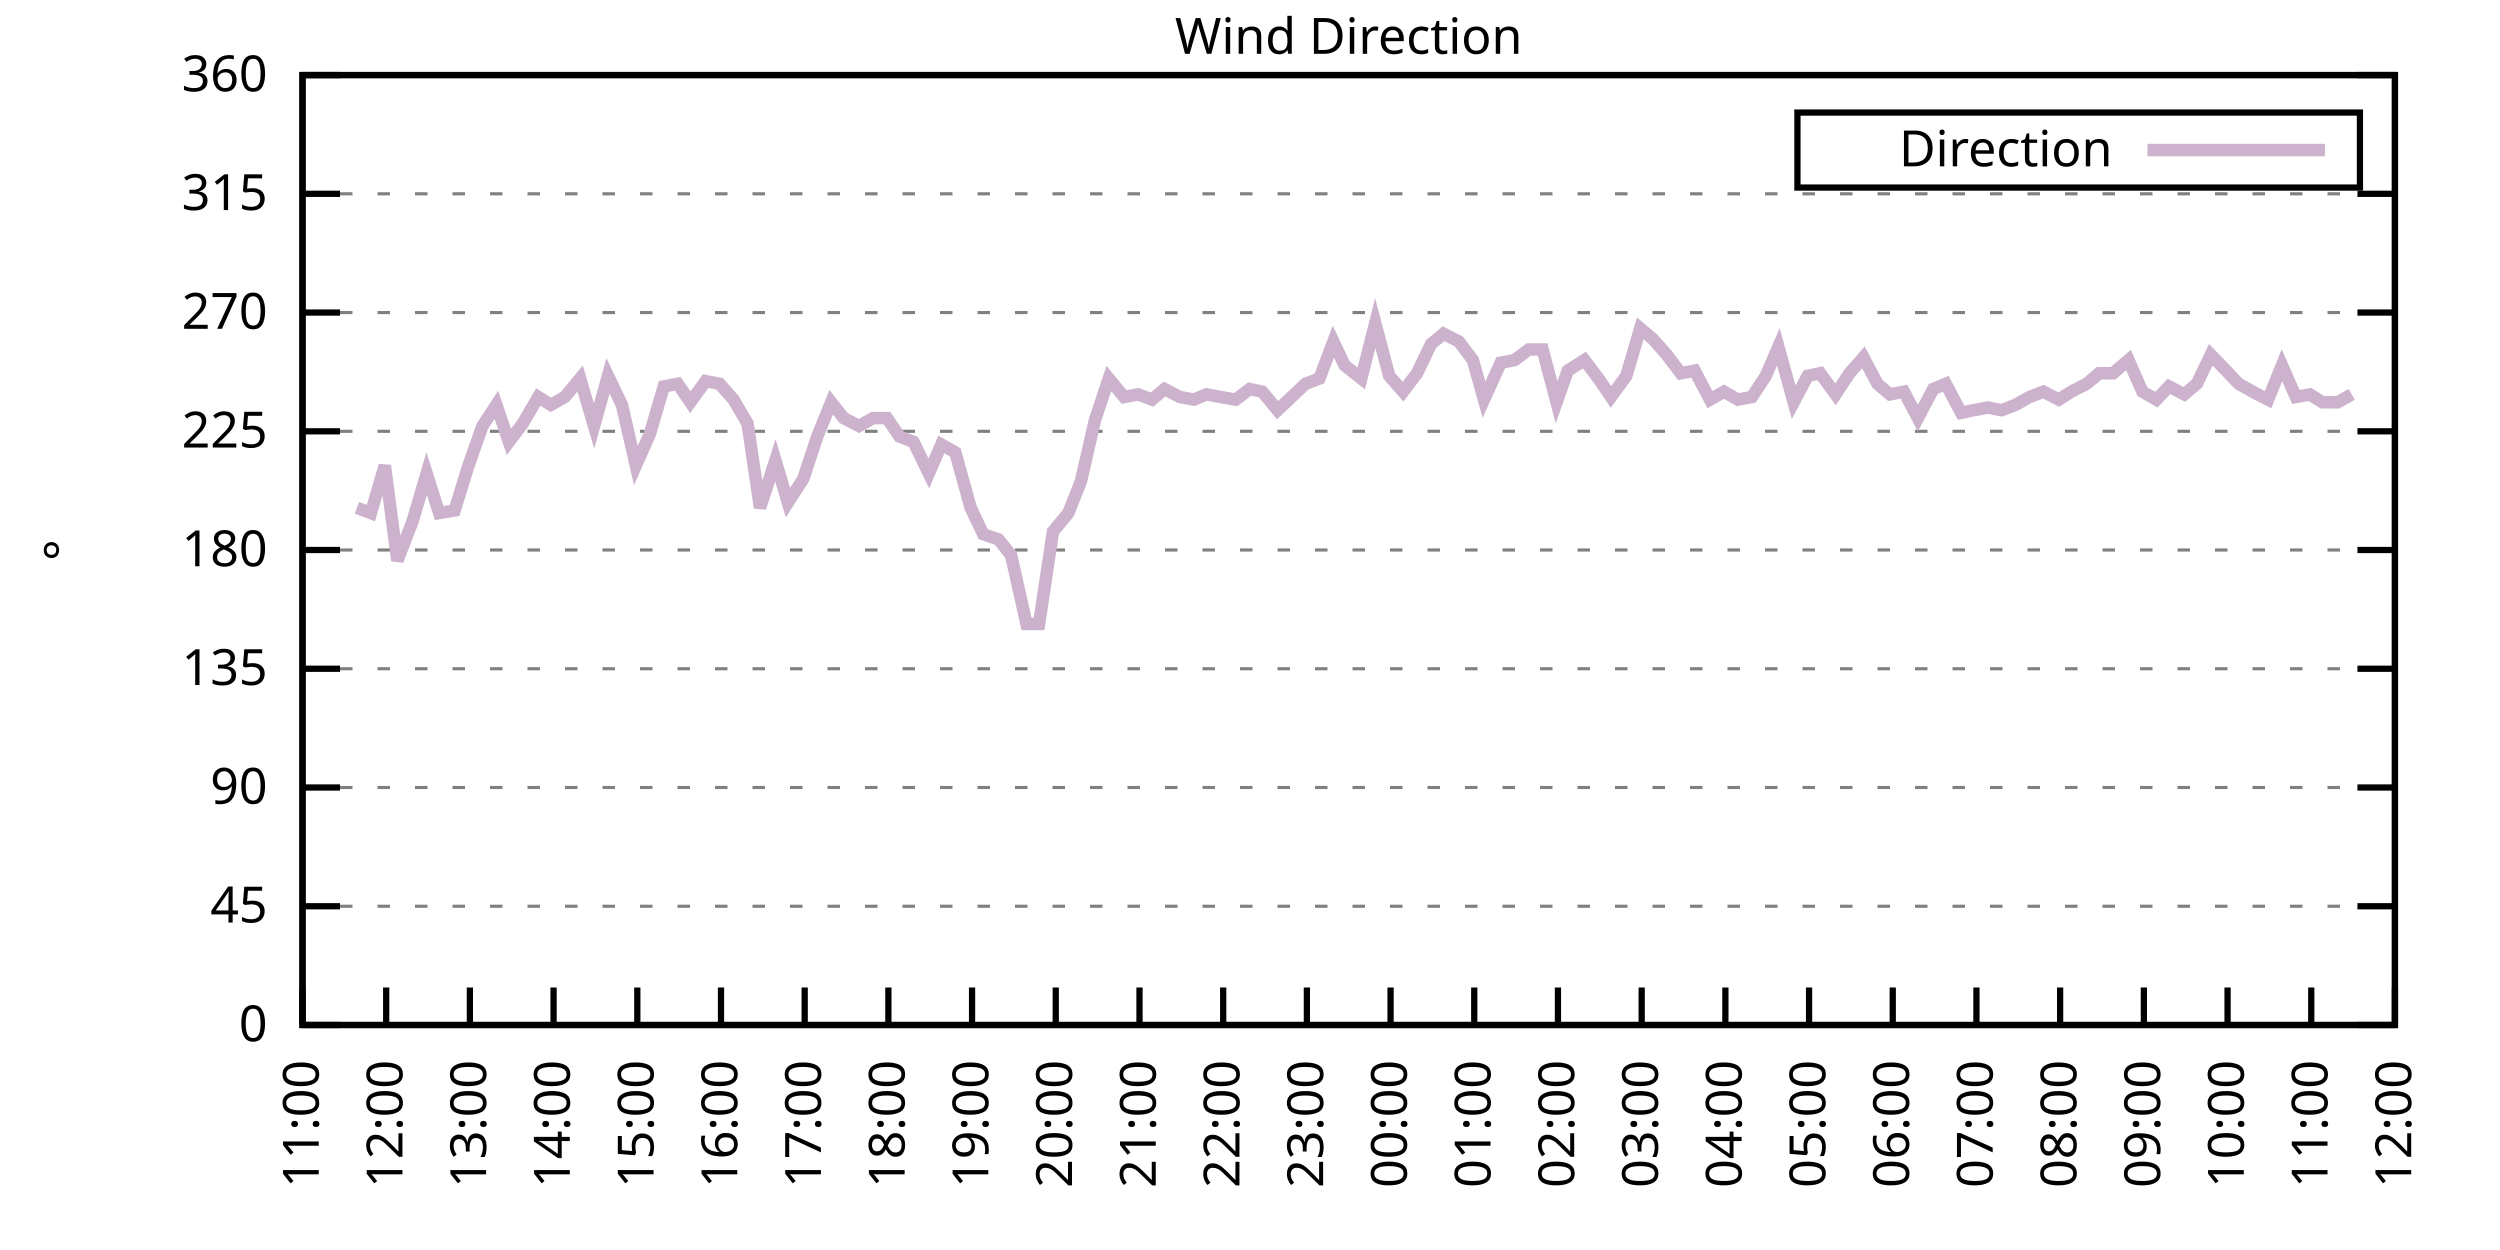
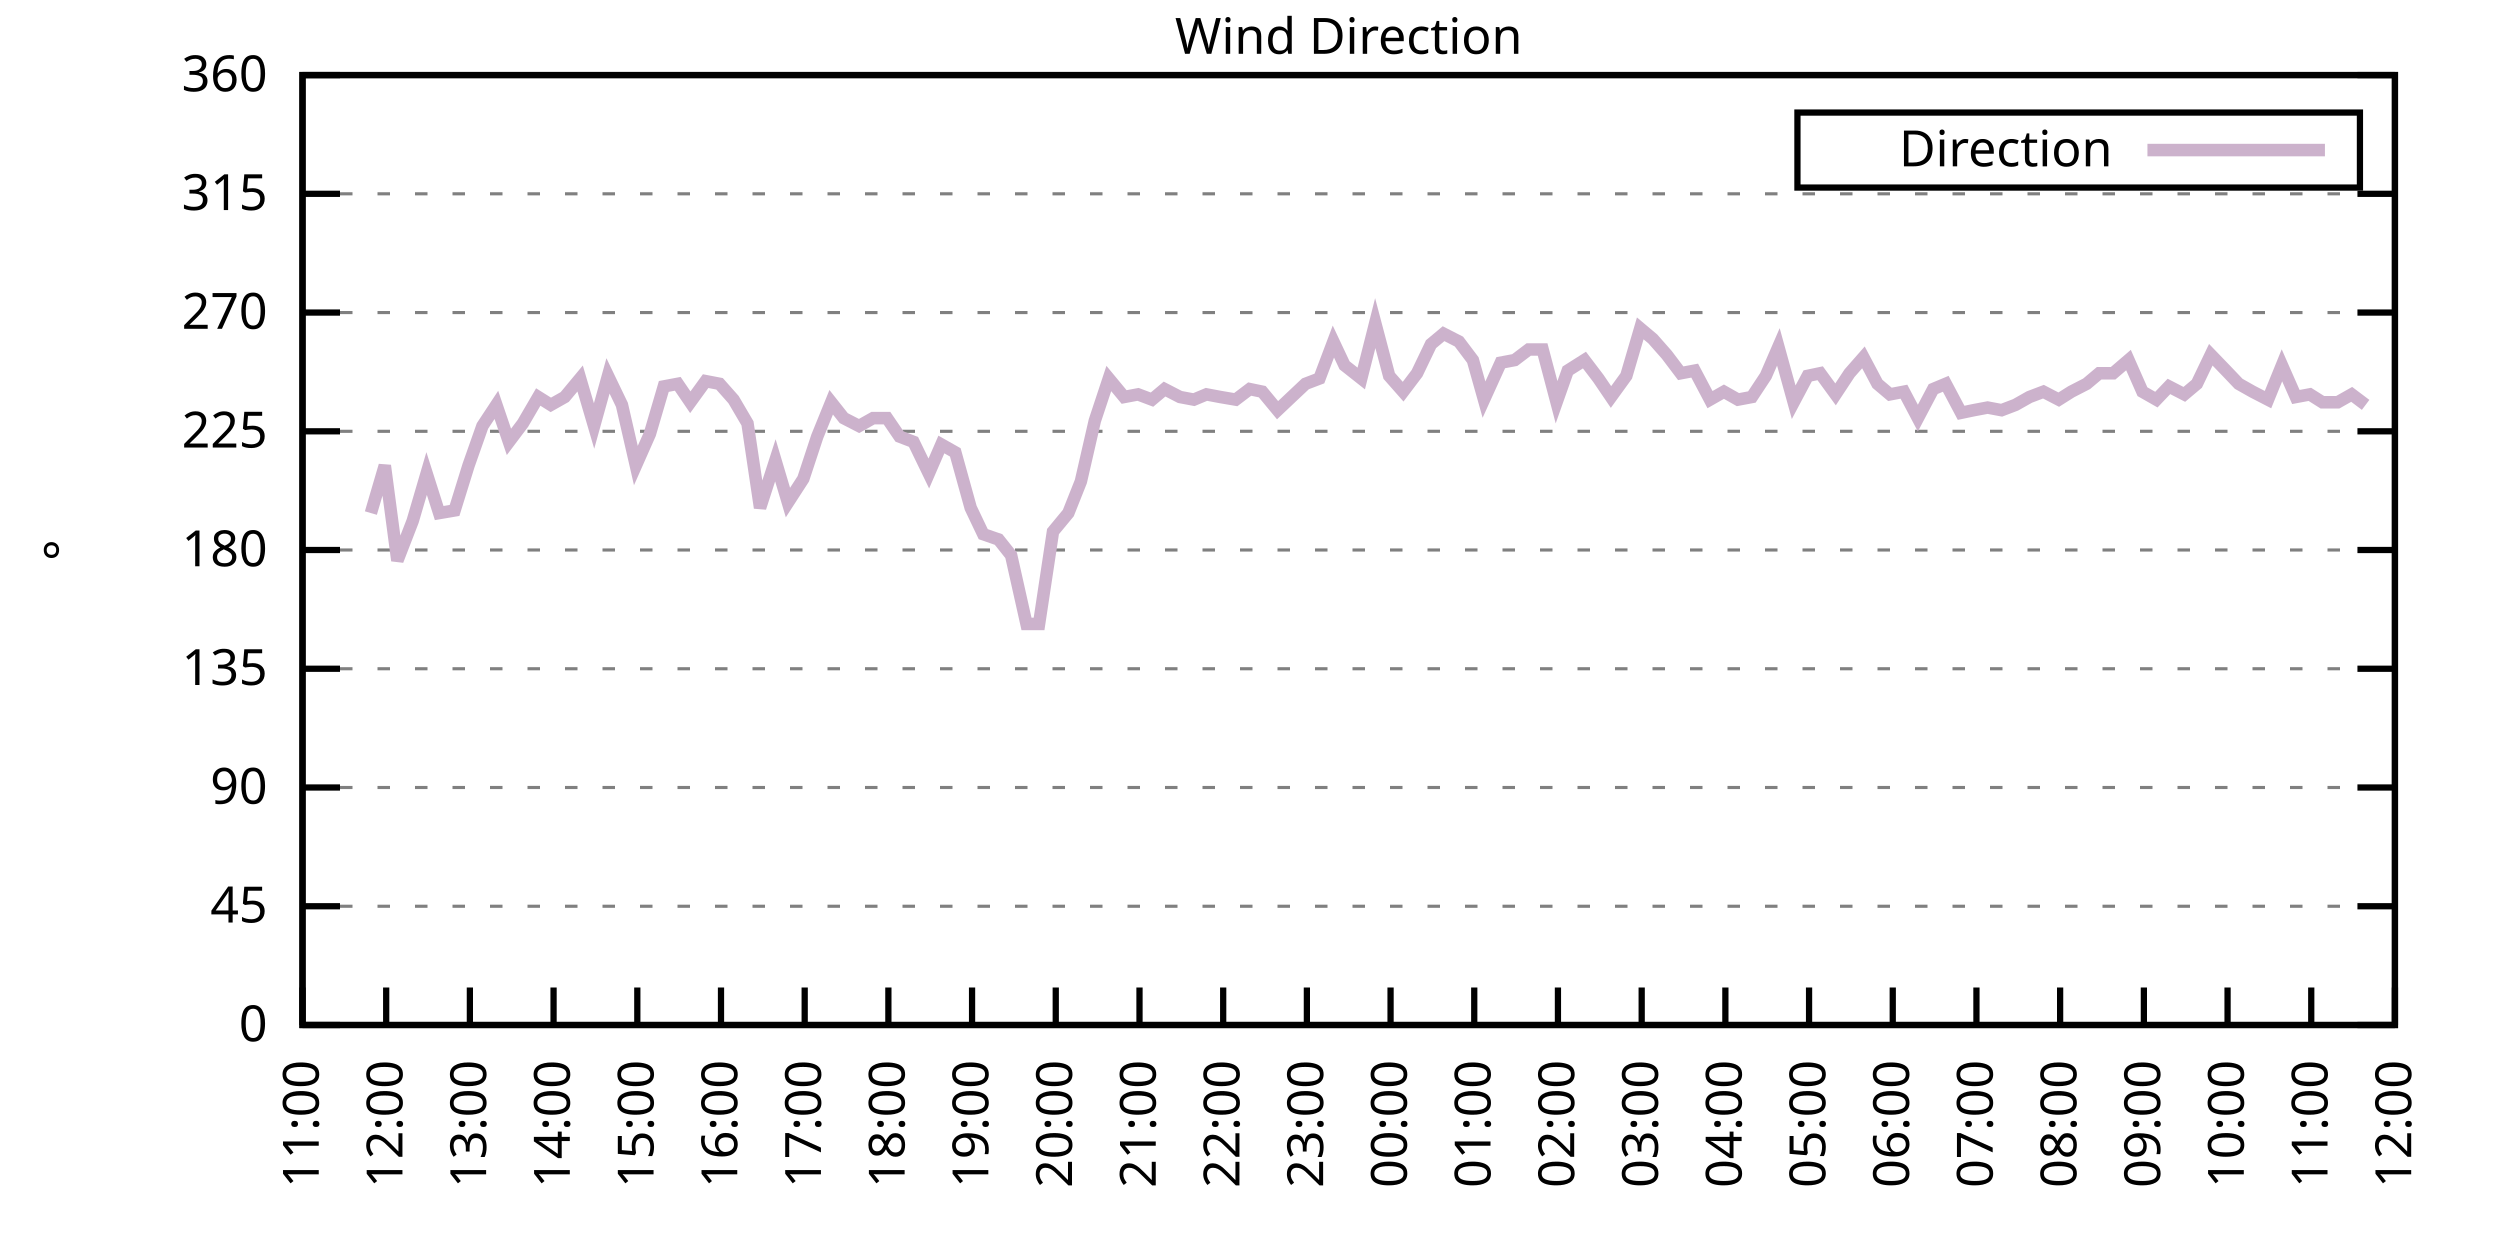
<svg xmlns="http://www.w3.org/2000/svg" xmlns:xlink="http://www.w3.org/1999/xlink" width="400" height="200" viewBox="0 0 400 200">
  <g id="gnuplot_canvas">
    <rect x="0" y="0" width="400" height="200" fill="none" />
    <defs>
      <circle id="gpDot" r="0.5" stroke-width="0.5" stroke="currentColor" />
      <path id="gpPt0" stroke-width="0.333" stroke="currentColor" d="M-1,0 h2 M0,-1 v2" />
      <path id="gpPt1" stroke-width="0.333" stroke="currentColor" d="M-1,-1 L1,1 M1,-1 L-1,1" />
      <path id="gpPt2" stroke-width="0.333" stroke="currentColor" d="M-1,0 L1,0 M0,-1 L0,1 M-1,-1 L1,1 M-1,1 L1,-1" />
      <rect id="gpPt3" stroke-width="0.333" stroke="currentColor" x="-1" y="-1" width="2" height="2" />
      <rect id="gpPt4" stroke-width="0.333" stroke="currentColor" fill="currentColor" x="-1" y="-1" width="2" height="2" />
      <circle id="gpPt5" stroke-width="0.333" stroke="currentColor" cx="0" cy="0" r="1" />
      <use xlink:href="#gpPt5" id="gpPt6" fill="currentColor" stroke="none" />
      <path id="gpPt7" stroke-width="0.333" stroke="currentColor" d="M0,-1.33 L-1.33,0.67 L1.33,0.67 z" />
      <use xlink:href="#gpPt7" id="gpPt8" fill="currentColor" stroke="none" />
      <use xlink:href="#gpPt7" id="gpPt9" stroke="currentColor" transform="rotate(180)" />
      <use xlink:href="#gpPt9" id="gpPt10" fill="currentColor" stroke="none" />
      <use xlink:href="#gpPt3" id="gpPt11" stroke="currentColor" transform="rotate(45)" />
      <use xlink:href="#gpPt11" id="gpPt12" fill="currentColor" stroke="none" />
      <path id="gpPt13" stroke-width="0.333" stroke="currentColor" d="M0,1.330 L1.265,0.411 L0.782,-1.067 L-0.782,-1.076 L-1.265,0.411 z" />
      <use xlink:href="#gpPt13" id="gpPt14" fill="currentColor" stroke="none" />
      <filter id="textbox" filterUnits="objectBoundingBox" x="0" y="0" height="1" width="1">
        <feFlood flood-color="white" flood-opacity="1" result="bgnd" />
        <feComposite in="SourceGraphic" in2="bgnd" operator="atop" />
      </filter>
      <filter id="greybox" filterUnits="objectBoundingBox" x="0" y="0" height="1" width="1">
        <feFlood flood-color="lightgrey" flood-opacity="1" result="grey" />
        <feComposite in="SourceGraphic" in2="grey" operator="atop" />
      </filter>
    </defs>
    <g fill="none" color="white" stroke="currentColor" stroke-width="1.00" stroke-linecap="butt" stroke-linejoin="miter">
</g>
    <g fill="none" color="black" stroke="currentColor" stroke-width="1.00" stroke-linecap="butt" stroke-linejoin="miter">
      <g stroke="none" shape-rendering="crispEdges">
        <polygon fill="rgb(255, 255, 255)" points="48.40,164.00 383.18,164.00 383.18,12.02 48.40,12.02 " />
      </g>
    </g>
    <g fill="none" color="black" stroke="currentColor" stroke-width="1.00" stroke-linecap="butt" stroke-linejoin="miter">
</g>
    <g fill="none" color="black" stroke="black" stroke-width="0.50" stroke-linecap="butt" stroke-linejoin="miter">
</g>
    <g fill="none" color="gray" stroke="currentColor" stroke-width="0.50" stroke-linecap="butt" stroke-linejoin="miter">
      <path stroke="gray" stroke-dasharray="2,4" class="gridline" d="M48.40,164.00 L383.19,164.00  " />
    </g>
    <g fill="none" color="gray" stroke="gray" stroke-width="1.00" stroke-linecap="butt" stroke-linejoin="miter">
</g>
    <g fill="none" color="black" stroke="currentColor" stroke-width="1.00" stroke-linecap="butt" stroke-linejoin="miter">
      <path stroke="black" d="M48.40,164.00 L54.40,164.00 M383.19,164.00 L377.19,164.00  " />
      <g transform="translate(42.80,166.60)" stroke="none" fill="black" font-family="Sans" font-size="8.00" text-anchor="end">
        <text>
          <tspan font-family="Sans"> 0</tspan>
        </text>
      </g>
    </g>
    <g fill="none" color="black" stroke="currentColor" stroke-width="1.00" stroke-linecap="butt" stroke-linejoin="miter">
</g>
    <g fill="none" color="black" stroke="black" stroke-width="0.50" stroke-linecap="butt" stroke-linejoin="miter">
</g>
    <g fill="none" color="gray" stroke="currentColor" stroke-width="0.50" stroke-linecap="butt" stroke-linejoin="miter">
      <path stroke="gray" stroke-dasharray="2,4" class="gridline" d="M48.40,145.00 L383.19,145.00  " />
    </g>
    <g fill="none" color="gray" stroke="gray" stroke-width="1.00" stroke-linecap="butt" stroke-linejoin="miter">
</g>
    <g fill="none" color="black" stroke="currentColor" stroke-width="1.00" stroke-linecap="butt" stroke-linejoin="miter">
      <path stroke="black" d="M48.40,145.00 L54.40,145.00 M383.19,145.00 L377.19,145.00  " />
      <g transform="translate(42.80,147.60)" stroke="none" fill="black" font-family="Sans" font-size="8.00" text-anchor="end">
        <text>
          <tspan font-family="Sans"> 45</tspan>
        </text>
      </g>
    </g>
    <g fill="none" color="black" stroke="currentColor" stroke-width="1.00" stroke-linecap="butt" stroke-linejoin="miter">
</g>
    <g fill="none" color="black" stroke="black" stroke-width="0.50" stroke-linecap="butt" stroke-linejoin="miter">
</g>
    <g fill="none" color="gray" stroke="currentColor" stroke-width="0.50" stroke-linecap="butt" stroke-linejoin="miter">
      <path stroke="gray" stroke-dasharray="2,4" class="gridline" d="M48.40,126.00 L383.19,126.00  " />
    </g>
    <g fill="none" color="gray" stroke="gray" stroke-width="1.00" stroke-linecap="butt" stroke-linejoin="miter">
</g>
    <g fill="none" color="black" stroke="currentColor" stroke-width="1.00" stroke-linecap="butt" stroke-linejoin="miter">
      <path stroke="black" d="M48.40,126.00 L54.40,126.00 M383.19,126.00 L377.19,126.00  " />
      <g transform="translate(42.80,128.60)" stroke="none" fill="black" font-family="Sans" font-size="8.00" text-anchor="end">
        <text>
          <tspan font-family="Sans"> 90</tspan>
        </text>
      </g>
    </g>
    <g fill="none" color="black" stroke="currentColor" stroke-width="1.00" stroke-linecap="butt" stroke-linejoin="miter">
</g>
    <g fill="none" color="black" stroke="black" stroke-width="0.50" stroke-linecap="butt" stroke-linejoin="miter">
</g>
    <g fill="none" color="gray" stroke="currentColor" stroke-width="0.50" stroke-linecap="butt" stroke-linejoin="miter">
      <path stroke="gray" stroke-dasharray="2,4" class="gridline" d="M48.40,107.00 L383.19,107.00  " />
    </g>
    <g fill="none" color="gray" stroke="gray" stroke-width="1.00" stroke-linecap="butt" stroke-linejoin="miter">
</g>
    <g fill="none" color="black" stroke="currentColor" stroke-width="1.00" stroke-linecap="butt" stroke-linejoin="miter">
      <path stroke="black" d="M48.40,107.00 L54.40,107.00 M383.19,107.00 L377.19,107.00  " />
      <g transform="translate(42.80,109.60)" stroke="none" fill="black" font-family="Sans" font-size="8.00" text-anchor="end">
        <text>
          <tspan font-family="Sans"> 135</tspan>
        </text>
      </g>
    </g>
    <g fill="none" color="black" stroke="currentColor" stroke-width="1.00" stroke-linecap="butt" stroke-linejoin="miter">
</g>
    <g fill="none" color="black" stroke="black" stroke-width="0.50" stroke-linecap="butt" stroke-linejoin="miter">
</g>
    <g fill="none" color="gray" stroke="currentColor" stroke-width="0.50" stroke-linecap="butt" stroke-linejoin="miter">
      <path stroke="gray" stroke-dasharray="2,4" class="gridline" d="M48.40,88.00 L383.19,88.00  " />
    </g>
    <g fill="none" color="gray" stroke="gray" stroke-width="1.00" stroke-linecap="butt" stroke-linejoin="miter">
</g>
    <g fill="none" color="black" stroke="currentColor" stroke-width="1.00" stroke-linecap="butt" stroke-linejoin="miter">
      <path stroke="black" d="M48.40,88.00 L54.40,88.00 M383.19,88.00 L377.19,88.00  " />
      <g transform="translate(42.80,90.60)" stroke="none" fill="black" font-family="Sans" font-size="8.00" text-anchor="end">
        <text>
          <tspan font-family="Sans"> 180</tspan>
        </text>
      </g>
    </g>
    <g fill="none" color="black" stroke="currentColor" stroke-width="1.00" stroke-linecap="butt" stroke-linejoin="miter">
</g>
    <g fill="none" color="black" stroke="black" stroke-width="0.50" stroke-linecap="butt" stroke-linejoin="miter">
</g>
    <g fill="none" color="gray" stroke="currentColor" stroke-width="0.50" stroke-linecap="butt" stroke-linejoin="miter">
      <path stroke="gray" stroke-dasharray="2,4" class="gridline" d="M48.40,69.01 L383.19,69.01  " />
    </g>
    <g fill="none" color="gray" stroke="gray" stroke-width="1.00" stroke-linecap="butt" stroke-linejoin="miter">
</g>
    <g fill="none" color="black" stroke="currentColor" stroke-width="1.00" stroke-linecap="butt" stroke-linejoin="miter">
      <path stroke="black" d="M48.40,69.01 L54.40,69.01 M383.19,69.01 L377.19,69.01  " />
      <g transform="translate(42.80,71.61)" stroke="none" fill="black" font-family="Sans" font-size="8.00" text-anchor="end">
        <text>
          <tspan font-family="Sans"> 225</tspan>
        </text>
      </g>
    </g>
    <g fill="none" color="black" stroke="currentColor" stroke-width="1.00" stroke-linecap="butt" stroke-linejoin="miter">
</g>
    <g fill="none" color="black" stroke="black" stroke-width="0.50" stroke-linecap="butt" stroke-linejoin="miter">
</g>
    <g fill="none" color="gray" stroke="currentColor" stroke-width="0.50" stroke-linecap="butt" stroke-linejoin="miter">
      <path stroke="gray" stroke-dasharray="2,4" class="gridline" d="M48.40,50.01 L383.19,50.01  " />
    </g>
    <g fill="none" color="gray" stroke="gray" stroke-width="1.00" stroke-linecap="butt" stroke-linejoin="miter">
</g>
    <g fill="none" color="black" stroke="currentColor" stroke-width="1.00" stroke-linecap="butt" stroke-linejoin="miter">
      <path stroke="black" d="M48.40,50.01 L54.40,50.01 M383.19,50.01 L377.19,50.01  " />
      <g transform="translate(42.80,52.61)" stroke="none" fill="black" font-family="Sans" font-size="8.00" text-anchor="end">
        <text>
          <tspan font-family="Sans"> 270</tspan>
        </text>
      </g>
    </g>
    <g fill="none" color="black" stroke="currentColor" stroke-width="1.00" stroke-linecap="butt" stroke-linejoin="miter">
</g>
    <g fill="none" color="black" stroke="black" stroke-width="0.50" stroke-linecap="butt" stroke-linejoin="miter">
</g>
    <g fill="none" color="gray" stroke="currentColor" stroke-width="0.50" stroke-linecap="butt" stroke-linejoin="miter">
      <path stroke="gray" stroke-dasharray="2,4" class="gridline" d="M48.40,31.01 L383.19,31.01  " />
    </g>
    <g fill="none" color="gray" stroke="gray" stroke-width="1.00" stroke-linecap="butt" stroke-linejoin="miter">
</g>
    <g fill="none" color="black" stroke="currentColor" stroke-width="1.00" stroke-linecap="butt" stroke-linejoin="miter">
      <path stroke="black" d="M48.40,31.01 L54.40,31.01 M383.19,31.01 L377.19,31.01  " />
      <g transform="translate(42.80,33.61)" stroke="none" fill="black" font-family="Sans" font-size="8.00" text-anchor="end">
        <text>
          <tspan font-family="Sans"> 315</tspan>
        </text>
      </g>
    </g>
    <g fill="none" color="black" stroke="currentColor" stroke-width="1.00" stroke-linecap="butt" stroke-linejoin="miter">
</g>
    <g fill="none" color="black" stroke="black" stroke-width="0.50" stroke-linecap="butt" stroke-linejoin="miter">
</g>
    <g fill="none" color="gray" stroke="currentColor" stroke-width="0.50" stroke-linecap="butt" stroke-linejoin="miter">
      <path stroke="gray" stroke-dasharray="2,4" class="gridline" d="M48.40,12.01 L383.19,12.01  " />
    </g>
    <g fill="none" color="gray" stroke="gray" stroke-width="1.00" stroke-linecap="butt" stroke-linejoin="miter">
</g>
    <g fill="none" color="black" stroke="currentColor" stroke-width="1.00" stroke-linecap="butt" stroke-linejoin="miter">
      <path stroke="black" d="M48.40,12.01 L54.40,12.01 M383.19,12.01 L377.19,12.01  " />
      <g transform="translate(42.80,14.61)" stroke="none" fill="black" font-family="Sans" font-size="8.00" text-anchor="end">
        <text>
          <tspan font-family="Sans"> 360</tspan>
        </text>
      </g>
    </g>
    <g fill="none" color="black" stroke="currentColor" stroke-width="1.00" stroke-linecap="butt" stroke-linejoin="miter">
      <path stroke="black" d="M48.40,164.00 L48.40,158.00  " />
      <g transform="translate(51.00,169.60) rotate(270.00)" stroke="none" fill="black" font-family="Sans" font-size="8.00" text-anchor="end">
        <text>
          <tspan font-family="Sans">11:00</tspan>
        </text>
      </g>
    </g>
    <g fill="none" color="black" stroke="currentColor" stroke-width="1.00" stroke-linecap="butt" stroke-linejoin="miter">
      <path stroke="black" d="M61.79,164.00 L61.79,158.00  " />
      <g transform="translate(64.39,169.60) rotate(270.00)" stroke="none" fill="black" font-family="Sans" font-size="8.00" text-anchor="end">
        <text>
          <tspan font-family="Sans">12:00</tspan>
        </text>
      </g>
    </g>
    <g fill="none" color="black" stroke="currentColor" stroke-width="1.00" stroke-linecap="butt" stroke-linejoin="miter">
      <path stroke="black" d="M75.18,164.00 L75.18,158.00  " />
      <g transform="translate(77.78,169.60) rotate(270.00)" stroke="none" fill="black" font-family="Sans" font-size="8.00" text-anchor="end">
        <text>
          <tspan font-family="Sans">13:00</tspan>
        </text>
      </g>
    </g>
    <g fill="none" color="black" stroke="currentColor" stroke-width="1.00" stroke-linecap="butt" stroke-linejoin="miter">
      <path stroke="black" d="M88.57,164.00 L88.57,158.00  " />
      <g transform="translate(91.17,169.60) rotate(270.00)" stroke="none" fill="black" font-family="Sans" font-size="8.00" text-anchor="end">
        <text>
          <tspan font-family="Sans">14:00</tspan>
        </text>
      </g>
    </g>
    <g fill="none" color="black" stroke="currentColor" stroke-width="1.00" stroke-linecap="butt" stroke-linejoin="miter">
      <path stroke="black" d="M101.97,164.00 L101.97,158.00  " />
      <g transform="translate(104.57,169.60) rotate(270.00)" stroke="none" fill="black" font-family="Sans" font-size="8.00" text-anchor="end">
        <text>
          <tspan font-family="Sans">15:00</tspan>
        </text>
      </g>
    </g>
    <g fill="none" color="black" stroke="currentColor" stroke-width="1.00" stroke-linecap="butt" stroke-linejoin="miter">
      <path stroke="black" d="M115.36,164.00 L115.36,158.00  " />
      <g transform="translate(117.96,169.60) rotate(270.00)" stroke="none" fill="black" font-family="Sans" font-size="8.00" text-anchor="end">
        <text>
          <tspan font-family="Sans">16:00</tspan>
        </text>
      </g>
    </g>
    <g fill="none" color="black" stroke="currentColor" stroke-width="1.00" stroke-linecap="butt" stroke-linejoin="miter">
      <path stroke="black" d="M128.75,164.00 L128.75,158.00  " />
      <g transform="translate(131.35,169.60) rotate(270.00)" stroke="none" fill="black" font-family="Sans" font-size="8.00" text-anchor="end">
        <text>
          <tspan font-family="Sans">17:00</tspan>
        </text>
      </g>
    </g>
    <g fill="none" color="black" stroke="currentColor" stroke-width="1.00" stroke-linecap="butt" stroke-linejoin="miter">
      <path stroke="black" d="M142.14,164.00 L142.14,158.00  " />
      <g transform="translate(144.74,169.60) rotate(270.00)" stroke="none" fill="black" font-family="Sans" font-size="8.00" text-anchor="end">
        <text>
          <tspan font-family="Sans">18:00</tspan>
        </text>
      </g>
    </g>
    <g fill="none" color="black" stroke="currentColor" stroke-width="1.00" stroke-linecap="butt" stroke-linejoin="miter">
      <path stroke="black" d="M155.53,164.00 L155.53,158.00  " />
      <g transform="translate(158.13,169.60) rotate(270.00)" stroke="none" fill="black" font-family="Sans" font-size="8.00" text-anchor="end">
        <text>
          <tspan font-family="Sans">19:00</tspan>
        </text>
      </g>
    </g>
    <g fill="none" color="black" stroke="currentColor" stroke-width="1.00" stroke-linecap="butt" stroke-linejoin="miter">
      <path stroke="black" d="M168.92,164.00 L168.92,158.00  " />
      <g transform="translate(171.52,169.60) rotate(270.00)" stroke="none" fill="black" font-family="Sans" font-size="8.00" text-anchor="end">
        <text>
          <tspan font-family="Sans">20:00</tspan>
        </text>
      </g>
    </g>
    <g fill="none" color="black" stroke="currentColor" stroke-width="1.00" stroke-linecap="butt" stroke-linejoin="miter">
      <path stroke="black" d="M182.32,164.00 L182.32,158.00  " />
      <g transform="translate(184.92,169.60) rotate(270.00)" stroke="none" fill="black" font-family="Sans" font-size="8.00" text-anchor="end">
        <text>
          <tspan font-family="Sans">21:00</tspan>
        </text>
      </g>
    </g>
    <g fill="none" color="black" stroke="currentColor" stroke-width="1.00" stroke-linecap="butt" stroke-linejoin="miter">
      <path stroke="black" d="M195.71,164.00 L195.71,158.00  " />
      <g transform="translate(198.31,169.60) rotate(270.00)" stroke="none" fill="black" font-family="Sans" font-size="8.00" text-anchor="end">
        <text>
          <tspan font-family="Sans">22:00</tspan>
        </text>
      </g>
    </g>
    <g fill="none" color="black" stroke="currentColor" stroke-width="1.00" stroke-linecap="butt" stroke-linejoin="miter">
      <path stroke="black" d="M209.10,164.00 L209.10,158.00  " />
      <g transform="translate(211.70,169.60) rotate(270.00)" stroke="none" fill="black" font-family="Sans" font-size="8.00" text-anchor="end">
        <text>
          <tspan font-family="Sans">23:00</tspan>
        </text>
      </g>
    </g>
    <g fill="none" color="black" stroke="currentColor" stroke-width="1.00" stroke-linecap="butt" stroke-linejoin="miter">
      <path stroke="black" d="M222.49,164.00 L222.49,158.00  " />
      <g transform="translate(225.09,169.60) rotate(270.00)" stroke="none" fill="black" font-family="Sans" font-size="8.00" text-anchor="end">
        <text>
          <tspan font-family="Sans">00:00</tspan>
        </text>
      </g>
    </g>
    <g fill="none" color="black" stroke="currentColor" stroke-width="1.00" stroke-linecap="butt" stroke-linejoin="miter">
      <path stroke="black" d="M235.88,164.00 L235.88,158.00  " />
      <g transform="translate(238.48,169.60) rotate(270.00)" stroke="none" fill="black" font-family="Sans" font-size="8.00" text-anchor="end">
        <text>
          <tspan font-family="Sans">01:00</tspan>
        </text>
      </g>
    </g>
    <g fill="none" color="black" stroke="currentColor" stroke-width="1.00" stroke-linecap="butt" stroke-linejoin="miter">
      <path stroke="black" d="M249.27,164.00 L249.27,158.00  " />
      <g transform="translate(251.87,169.60) rotate(270.00)" stroke="none" fill="black" font-family="Sans" font-size="8.00" text-anchor="end">
        <text>
          <tspan font-family="Sans">02:00</tspan>
        </text>
      </g>
    </g>
    <g fill="none" color="black" stroke="currentColor" stroke-width="1.00" stroke-linecap="butt" stroke-linejoin="miter">
      <path stroke="black" d="M262.67,164.00 L262.67,158.00  " />
      <g transform="translate(265.27,169.60) rotate(270.00)" stroke="none" fill="black" font-family="Sans" font-size="8.00" text-anchor="end">
        <text>
          <tspan font-family="Sans">03:00</tspan>
        </text>
      </g>
    </g>
    <g fill="none" color="black" stroke="currentColor" stroke-width="1.00" stroke-linecap="butt" stroke-linejoin="miter">
      <path stroke="black" d="M276.06,164.00 L276.06,158.00  " />
      <g transform="translate(278.66,169.60) rotate(270.00)" stroke="none" fill="black" font-family="Sans" font-size="8.00" text-anchor="end">
        <text>
          <tspan font-family="Sans">04:00</tspan>
        </text>
      </g>
    </g>
    <g fill="none" color="black" stroke="currentColor" stroke-width="1.00" stroke-linecap="butt" stroke-linejoin="miter">
      <path stroke="black" d="M289.45,164.00 L289.45,158.00  " />
      <g transform="translate(292.05,169.60) rotate(270.00)" stroke="none" fill="black" font-family="Sans" font-size="8.00" text-anchor="end">
        <text>
          <tspan font-family="Sans">05:00</tspan>
        </text>
      </g>
    </g>
    <g fill="none" color="black" stroke="currentColor" stroke-width="1.00" stroke-linecap="butt" stroke-linejoin="miter">
      <path stroke="black" d="M302.84,164.00 L302.84,158.00  " />
      <g transform="translate(305.44,169.60) rotate(270.00)" stroke="none" fill="black" font-family="Sans" font-size="8.00" text-anchor="end">
        <text>
          <tspan font-family="Sans">06:00</tspan>
        </text>
      </g>
    </g>
    <g fill="none" color="black" stroke="currentColor" stroke-width="1.00" stroke-linecap="butt" stroke-linejoin="miter">
      <path stroke="black" d="M316.23,164.00 L316.23,158.00  " />
      <g transform="translate(318.83,169.60) rotate(270.00)" stroke="none" fill="black" font-family="Sans" font-size="8.00" text-anchor="end">
        <text>
          <tspan font-family="Sans">07:00</tspan>
        </text>
      </g>
    </g>
    <g fill="none" color="black" stroke="currentColor" stroke-width="1.00" stroke-linecap="butt" stroke-linejoin="miter">
      <path stroke="black" d="M329.62,164.00 L329.62,158.00  " />
      <g transform="translate(332.22,169.60) rotate(270.00)" stroke="none" fill="black" font-family="Sans" font-size="8.00" text-anchor="end">
        <text>
          <tspan font-family="Sans">08:00</tspan>
        </text>
      </g>
    </g>
    <g fill="none" color="black" stroke="currentColor" stroke-width="1.00" stroke-linecap="butt" stroke-linejoin="miter">
      <path stroke="black" d="M343.02,164.00 L343.02,158.00  " />
      <g transform="translate(345.62,169.60) rotate(270.00)" stroke="none" fill="black" font-family="Sans" font-size="8.00" text-anchor="end">
        <text>
          <tspan font-family="Sans">09:00</tspan>
        </text>
      </g>
    </g>
    <g fill="none" color="black" stroke="currentColor" stroke-width="1.00" stroke-linecap="butt" stroke-linejoin="miter">
      <path stroke="black" d="M356.41,164.00 L356.41,158.00  " />
      <g transform="translate(359.01,169.60) rotate(270.00)" stroke="none" fill="black" font-family="Sans" font-size="8.00" text-anchor="end">
        <text>
          <tspan font-family="Sans">10:00</tspan>
        </text>
      </g>
    </g>
    <g fill="none" color="black" stroke="currentColor" stroke-width="1.00" stroke-linecap="butt" stroke-linejoin="miter">
      <path stroke="black" d="M369.80,164.00 L369.80,158.00  " />
      <g transform="translate(372.40,169.60) rotate(270.00)" stroke="none" fill="black" font-family="Sans" font-size="8.00" text-anchor="end">
        <text>
          <tspan font-family="Sans">11:00</tspan>
        </text>
      </g>
    </g>
    <g fill="none" color="black" stroke="currentColor" stroke-width="1.00" stroke-linecap="butt" stroke-linejoin="miter">
      <path stroke="black" d="M383.19,164.00 L383.19,158.00  " />
      <g transform="translate(385.79,169.60) rotate(270.00)" stroke="none" fill="black" font-family="Sans" font-size="8.00" text-anchor="end">
        <text>
          <tspan font-family="Sans">12:00</tspan>
        </text>
      </g>
    </g>
    <g fill="none" color="black" stroke="currentColor" stroke-width="1.00" stroke-linecap="butt" stroke-linejoin="miter">
</g>
    <g fill="none" color="black" stroke="currentColor" stroke-width="1.00" stroke-linecap="butt" stroke-linejoin="miter">
      <path stroke="black" d="M48.40,12.01 L48.40,164.00 L383.19,164.00 L383.19,12.01 L48.40,12.01 Z  " />
    </g>
    <g fill="none" color="black" stroke="currentColor" stroke-width="1.00" stroke-linecap="butt" stroke-linejoin="miter">
</g>
    <g fill="none" color="black" stroke="currentColor" stroke-width="1.00" stroke-linecap="butt" stroke-linejoin="miter">
      <path stroke="black" d="M287.59,30.01 L287.59,18.01 L377.59,18.01 L377.59,30.01 L287.59,30.01 Z  " />
    </g>
    <g id="Wind_direction_plot_1">
      <g fill="none" color="white" stroke="black" stroke-width="2.00" stroke-linecap="butt" stroke-linejoin="miter">
</g>
      <g fill="none" color="black" stroke="currentColor" stroke-width="2.00" stroke-linecap="butt" stroke-linejoin="miter">
        <g transform="translate(337.99,26.61)" stroke="none" fill="black" font-family="Sans" font-size="8.00" text-anchor="end">
          <text>
            <tspan font-family="Sans">Direction</tspan>
          </text>
        </g>
      </g>
      <g fill="none" color="black" stroke="currentColor" stroke-width="2.00" stroke-linecap="butt" stroke-linejoin="miter">
-         <path stroke="rgb(204, 178, 204)" d="M343.59,24.01 L371.99,24.01 M57.10,81.25 L59.34,82.09 L61.57,74.49 L63.58,89.69 L66.03,83.36 L68.26,75.76   L70.27,82.09 L72.73,81.67 L74.96,74.49 L77.19,68.16 L79.42,64.78 L81.43,70.70 L83.66,67.74 L86.12,63.52   L88.13,64.78 L90.36,63.52 L92.82,60.56 L95.05,68.16 L97.28,60.14 L99.51,64.78 L101.74,74.49 L103.98,69.43   L106.21,61.83 L108.44,61.41 L110.45,64.36 L112.90,60.98 L115.13,61.41 L117.37,63.94 L119.60,67.74 L121.61,81.25   L124.06,73.65 L126.07,80.41 L128.53,76.61 L130.76,69.85 L132.99,64.36 L135.00,66.90 L137.45,68.16 L139.69,66.90   L141.92,66.90 L143.93,69.85 L146.16,70.70 L148.61,75.76 L150.62,71.12 L152.85,72.38 L155.31,81.25 L157.32,85.47   L159.77,86.32 L161.78,88.85 L164.24,99.83 L166.25,99.83 L168.48,85.05 L170.93,82.09 L172.94,77.03 L175.17,67.32   L177.41,60.56 L179.86,63.52 L182.09,63.10 L184.32,63.94 L186.33,62.25 L188.79,63.52 L191.02,63.94 L193.03,63.10   L195.26,63.52 L197.72,63.94 L199.95,62.25 L201.96,62.67 L204.41,65.63 L206.64,63.52 L208.88,61.41 L211.11,60.56   L213.34,54.65 L215.13,58.45 L217.80,60.56 L220.04,51.70 L222.27,60.14 L224.50,62.67 L226.73,59.72 L228.96,55.07   L230.97,53.39 L233.43,54.65 L235.66,57.61 L237.44,63.94 L240.12,58.03 L242.36,57.61 L244.59,55.92 L246.82,55.92   L249.05,64.36 L250.84,59.30 L253.51,57.61 L255.75,60.56 L257.76,63.52 L260.21,60.14 L262.44,52.54 L264.45,54.23   L266.68,56.76 L268.92,59.72 L271.15,59.30 L273.60,63.94 L275.83,62.67 L278.07,63.94 L280.30,63.52 L282.53,60.14   L284.54,55.50 L286.99,64.36 L289.23,60.14 L291.23,59.72 L293.69,63.10 L295.92,59.72 L298.15,57.18 L300.39,61.41   L302.39,63.10 L304.63,62.67 L306.86,66.90 L309.31,62.25 L311.32,61.41 L313.78,66.05 L315.79,65.63 L318.02,65.21   L320.25,65.63 L322.48,64.78 L324.71,63.52 L326.95,62.67 L329.40,63.94 L331.41,62.67 L333.86,61.41 L335.87,59.72   L338.10,59.72 L340.56,57.61 L342.79,62.67 L345.02,63.94 L347.03,61.83 L349.49,63.10 L351.50,61.41 L353.73,56.76   L356.18,59.30 L358.19,61.41 L360.42,62.67 L362.88,63.94 L365.11,58.45 L367.34,63.52 L369.58,63.10 L371.58,64.36   L374.04,64.36 L376.27,63.10  " />
+         <path stroke="rgb(204, 178, 204)" d="M343.59,24.01 L371.99,24.01 M59.34,82.09 L61.57,74.49 L63.58,89.69 L66.03,83.36 L68.26,75.76 L70.27,82.09   L72.73,81.67 L74.96,74.49 L77.19,68.16 L79.42,64.78 L81.43,70.70 L83.66,67.74 L86.12,63.52 L88.13,64.78   L90.36,63.52 L92.82,60.56 L95.05,68.16 L97.28,60.14 L99.51,64.78 L101.74,74.49 L103.98,69.43 L106.21,61.83   L108.44,61.41 L110.45,64.36 L112.90,60.98 L115.13,61.41 L117.37,63.94 L119.60,67.74 L121.61,81.25 L124.06,73.65   L126.07,80.41 L128.53,76.61 L130.76,69.85 L132.99,64.36 L135.00,66.90 L137.45,68.16 L139.69,66.90 L141.92,66.90   L143.93,69.85 L146.16,70.70 L148.61,75.76 L150.62,71.12 L152.85,72.38 L155.31,81.25 L157.32,85.47 L159.77,86.32   L161.78,88.85 L164.24,99.83 L166.25,99.83 L168.48,85.05 L170.93,82.09 L172.94,77.03 L175.17,67.32 L177.41,60.56   L179.86,63.52 L182.09,63.10 L184.32,63.94 L186.33,62.25 L188.79,63.52 L191.02,63.94 L193.03,63.10 L195.26,63.52   L197.72,63.94 L199.95,62.25 L201.96,62.67 L204.41,65.63 L206.64,63.52 L208.88,61.41 L211.11,60.56 L213.34,54.65   L215.13,58.45 L217.80,60.56 L220.04,51.70 L222.27,60.14 L224.50,62.67 L226.73,59.72 L228.96,55.07 L230.97,53.39   L233.43,54.65 L235.66,57.61 L237.44,63.94 L240.12,58.03 L242.36,57.61 L244.59,55.92 L246.82,55.92 L249.05,64.36   L250.84,59.30 L253.51,57.61 L255.75,60.56 L257.76,63.52 L260.21,60.14 L262.44,52.54 L264.45,54.23 L266.68,56.76   L268.92,59.72 L271.15,59.30 L273.60,63.94 L275.83,62.67 L278.07,63.94 L280.30,63.52 L282.53,60.14 L284.54,55.50   L286.99,64.36 L289.23,60.14 L291.23,59.72 L293.69,63.10 L295.92,59.72 L298.15,57.18 L300.39,61.41 L302.39,63.10   L304.63,62.67 L306.86,66.90 L309.31,62.25 L311.32,61.41 L313.78,66.05 L315.79,65.63 L318.02,65.21 L320.25,65.63   L322.48,64.78 L324.71,63.52 L326.95,62.67 L329.40,63.94 L331.41,62.67 L333.86,61.41 L335.87,59.72 L338.10,59.72   L340.56,57.61 L342.79,62.67 L345.02,63.94 L347.03,61.83 L349.49,63.10 L351.50,61.41 L353.73,56.76 L356.18,59.30   L358.19,61.41 L360.42,62.67 L362.88,63.94 L365.11,58.45 L367.34,63.52 L369.58,63.10 L371.58,64.36 L374.04,64.36   L376.27,63.10 L378.50,64.78  " />
      </g>
    </g>
    <g fill="none" color="black" stroke="currentColor" stroke-width="2.00" stroke-linecap="butt" stroke-linejoin="miter">
</g>
    <g fill="none" color="black" stroke="black" stroke-width="1.00" stroke-linecap="butt" stroke-linejoin="miter">
</g>
    <g fill="none" color="black" stroke="currentColor" stroke-width="1.00" stroke-linecap="butt" stroke-linejoin="miter">
      <path stroke="black" d="M48.40,12.01 L48.40,164.00 L383.19,164.00 L383.19,12.01 L48.40,12.01 Z  " />
      <g transform="translate(12.80,88.01) rotate(270.00)" stroke="none" fill="black" font-family="Sans" font-size="8.00" text-anchor="middle">
        <text>
          <tspan font-family="Sans">°</tspan>
        </text>
      </g>
    </g>
    <g fill="none" color="black" stroke="currentColor" stroke-width="1.00" stroke-linecap="butt" stroke-linejoin="miter">
</g>
    <g fill="none" color="black" stroke="currentColor" stroke-width="1.00" stroke-linecap="butt" stroke-linejoin="miter">
      <g transform="translate(215.79,8.61)" stroke="none" fill="black" font-family="Sans" font-size="8.00" text-anchor="middle">
        <text>
          <tspan font-family="Sans">Wind Direction</tspan>
        </text>
      </g>
    </g>
    <g fill="none" color="black" stroke="currentColor" stroke-width="1.00" stroke-linecap="butt" stroke-linejoin="miter">
</g>
  </g>
</svg>
